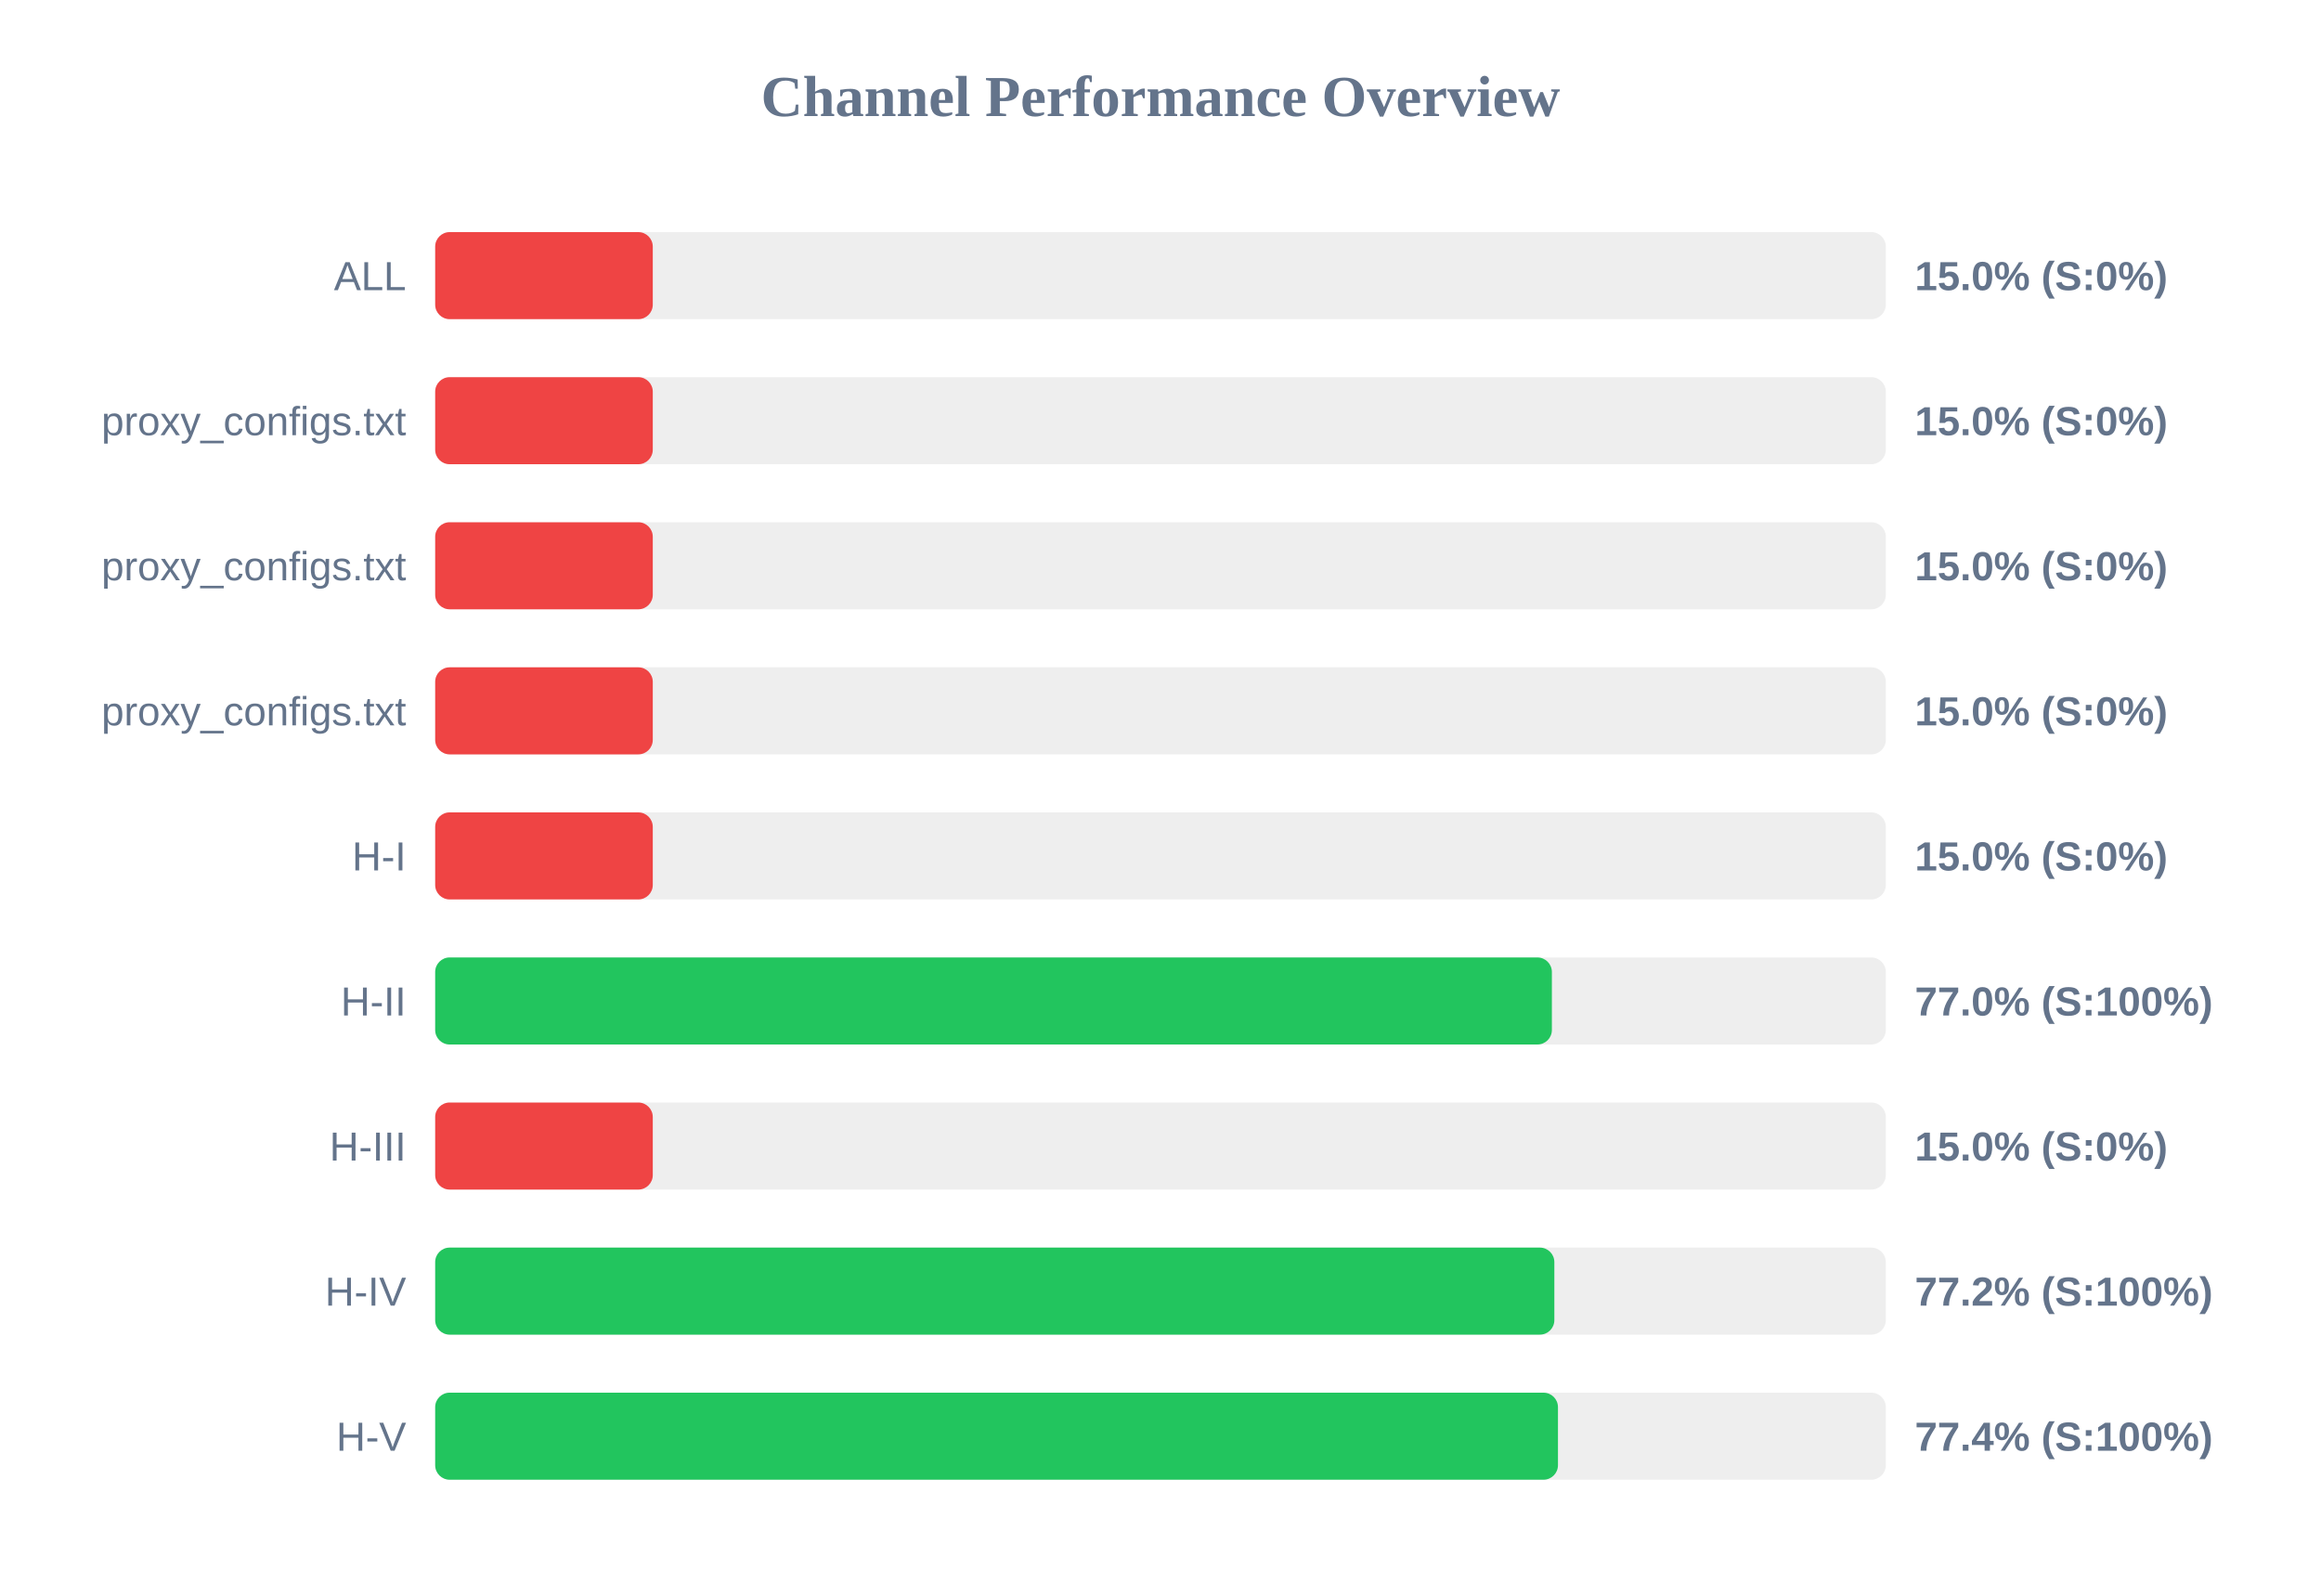
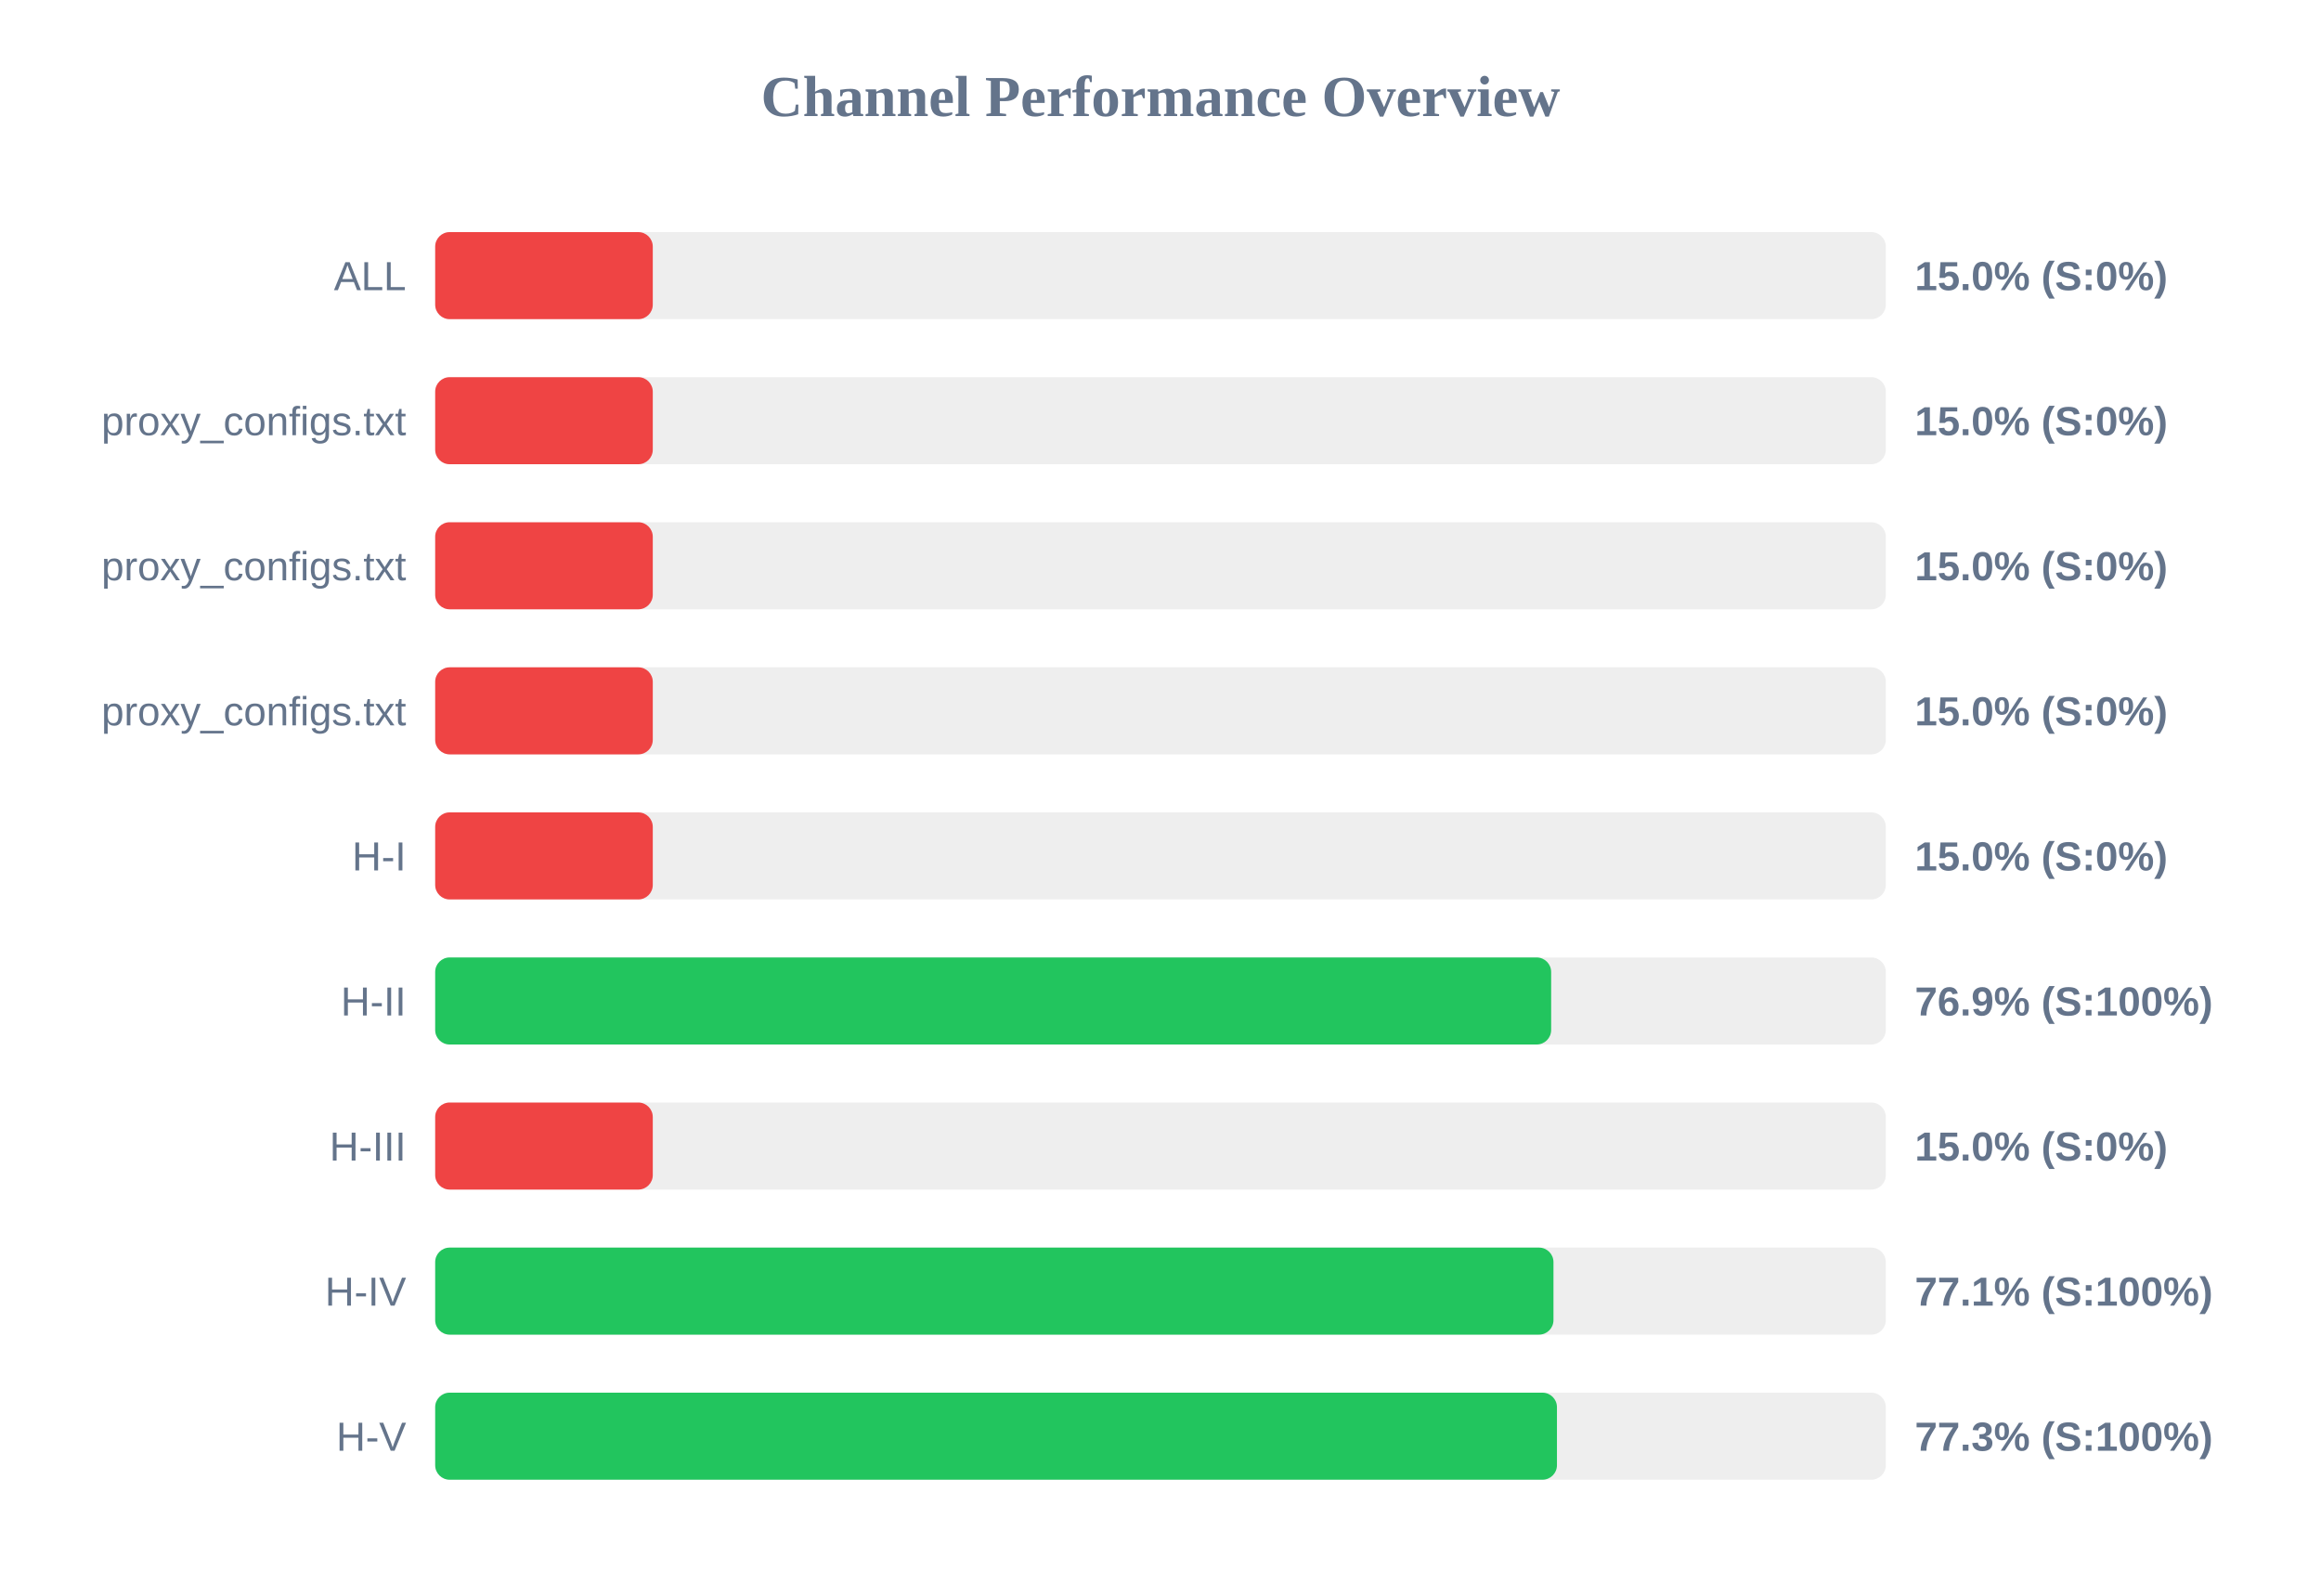
<svg xmlns="http://www.w3.org/2000/svg" width="800" height="550" version="1.1">
  <style>
        .row { font: 14px Arial; fill: #64748b; }
        .score { font: bold 14px Arial; fill: #64748b; }
    </style>
  <text x="400" y="40" text-anchor="middle" font-size="20px" font-weight="bold" fill="#64748b">Channel Performance Overview</text>
  <rect x="150" y="80" width="500" height="30" fill="#eee" rx="5" />
  <rect x="150" y="80" width="75.0" height="30" fill="#ef4444" rx="5" />
  <text x="140" y="100" text-anchor="end" class="row">ALL</text>
  <text x="660" y="100" text-anchor="start" class="score">15.0% (S:0%)</text>
  <rect x="150" y="130" width="500" height="30" fill="#eee" rx="5" />
  <rect x="150" y="130" width="75.0" height="30" fill="#ef4444" rx="5" />
  <text x="140" y="150" text-anchor="end" class="row">proxy_configs.txt</text>
  <text x="660" y="150" text-anchor="start" class="score">15.0% (S:0%)</text>
  <rect x="150" y="180" width="500" height="30" fill="#eee" rx="5" />
  <rect x="150" y="180" width="75.0" height="30" fill="#ef4444" rx="5" />
  <text x="140" y="200" text-anchor="end" class="row">proxy_configs.txt</text>
  <text x="660" y="200" text-anchor="start" class="score">15.0% (S:0%)</text>
  <rect x="150" y="230" width="500" height="30" fill="#eee" rx="5" />
  <rect x="150" y="230" width="75.0" height="30" fill="#ef4444" rx="5" />
  <text x="140" y="250" text-anchor="end" class="row">proxy_configs.txt</text>
  <text x="660" y="250" text-anchor="start" class="score">15.0% (S:0%)</text>
  <rect x="150" y="280" width="500" height="30" fill="#eee" rx="5" />
  <rect x="150" y="280" width="75.0" height="30" fill="#ef4444" rx="5" />
  <text x="140" y="300" text-anchor="end" class="row">H-I</text>
  <text x="660" y="300" text-anchor="start" class="score">15.0% (S:0%)</text>
  <rect x="150" y="330" width="500" height="30" fill="#eee" rx="5" />
-   <rect x="150" y="330" width="384.9" height="30" fill="#22c55e" rx="5" />
+   <rect x="150" y="330" width="384.65" height="30" fill="#22c55e" rx="5" />
  <text x="140" y="350" text-anchor="end" class="row">H-II</text>
-   <text x="660" y="350" text-anchor="start" class="score">77.0% (S:100%)</text>
+   <text x="660" y="350" text-anchor="start" class="score">76.9% (S:100%)</text>
  <rect x="150" y="380" width="500" height="30" fill="#eee" rx="5" />
  <rect x="150" y="380" width="75.0" height="30" fill="#ef4444" rx="5" />
  <text x="140" y="400" text-anchor="end" class="row">H-III</text>
  <text x="660" y="400" text-anchor="start" class="score">15.0% (S:0%)</text>
  <rect x="150" y="430" width="500" height="30" fill="#eee" rx="5" />
-   <rect x="150" y="430" width="385.75" height="30" fill="#22c55e" rx="5" />
+   <rect x="150" y="430" width="385.45" height="30" fill="#22c55e" rx="5" />
  <text x="140" y="450" text-anchor="end" class="row">H-IV</text>
-   <text x="660" y="450" text-anchor="start" class="score">77.2% (S:100%)</text>
+   <text x="660" y="450" text-anchor="start" class="score">77.1% (S:100%)</text>
  <rect x="150" y="480" width="500" height="30" fill="#eee" rx="5" />
-   <rect x="150" y="480" width="387.0" height="30" fill="#22c55e" rx="5" />
+   <rect x="150" y="480" width="386.65" height="30" fill="#22c55e" rx="5" />
  <text x="140" y="500" text-anchor="end" class="row">H-V</text>
-   <text x="660" y="500" text-anchor="start" class="score">77.4% (S:100%)</text>
+   <text x="660" y="500" text-anchor="start" class="score">77.3% (S:100%)</text>
</svg>
